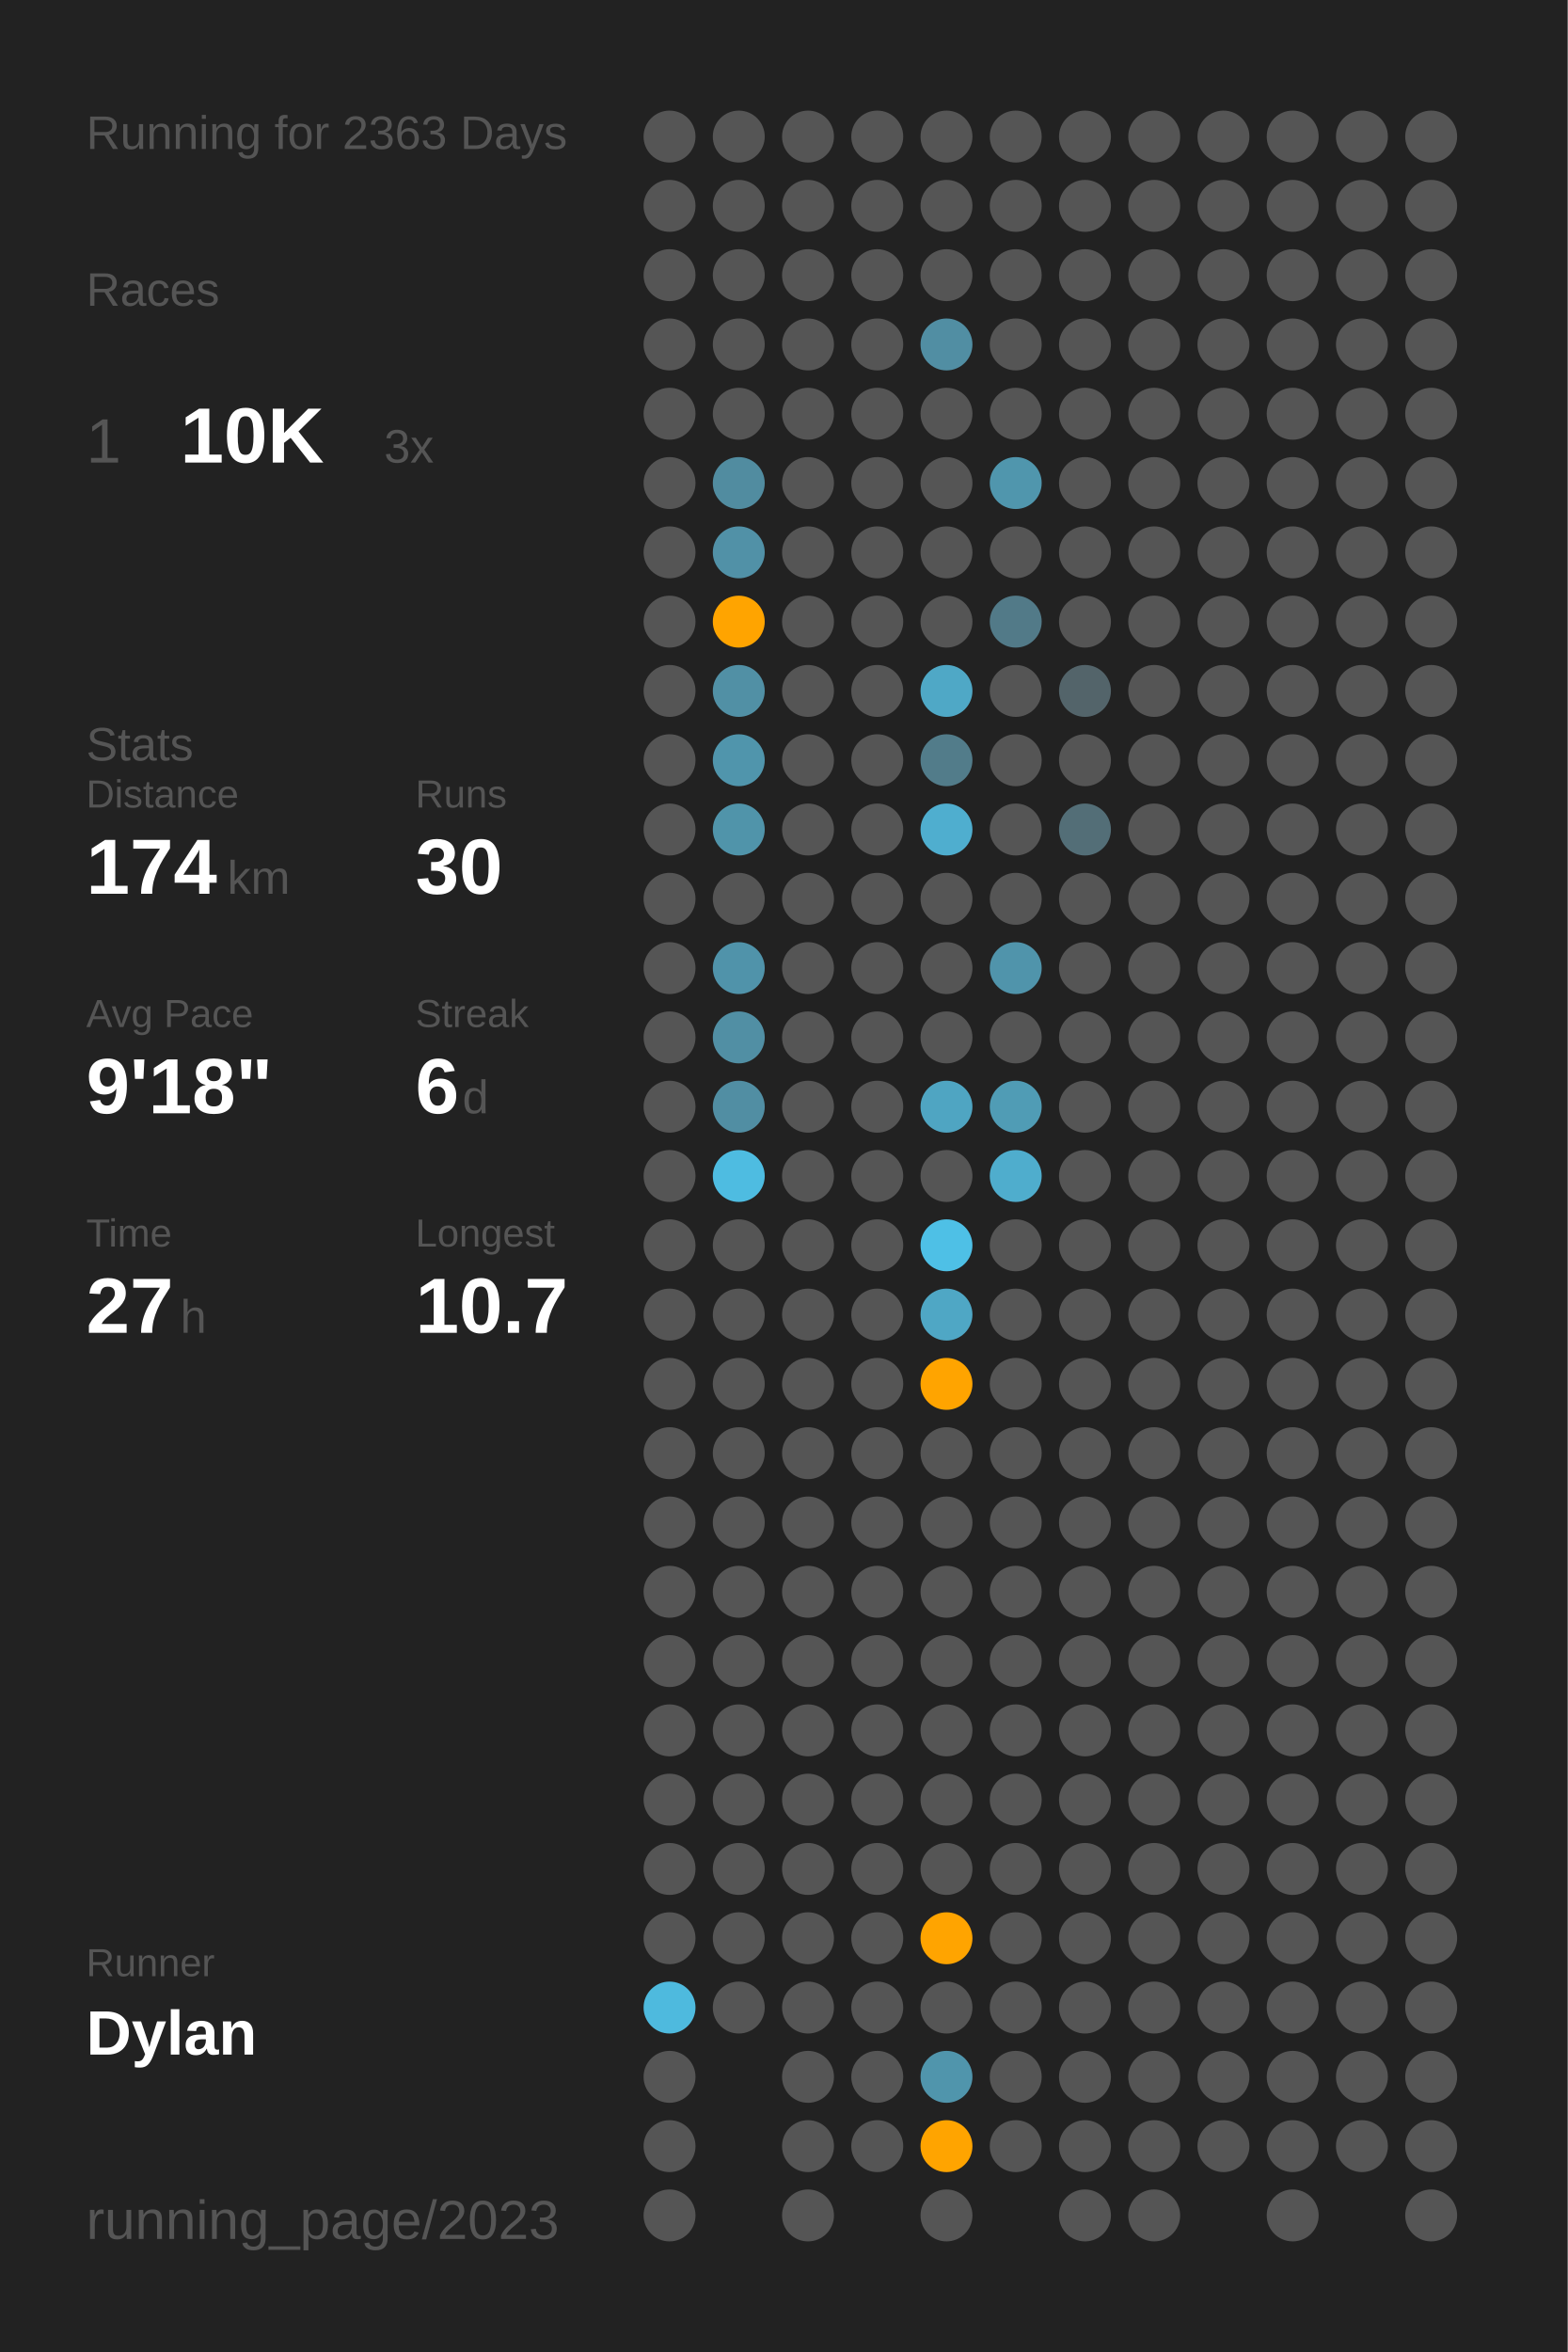
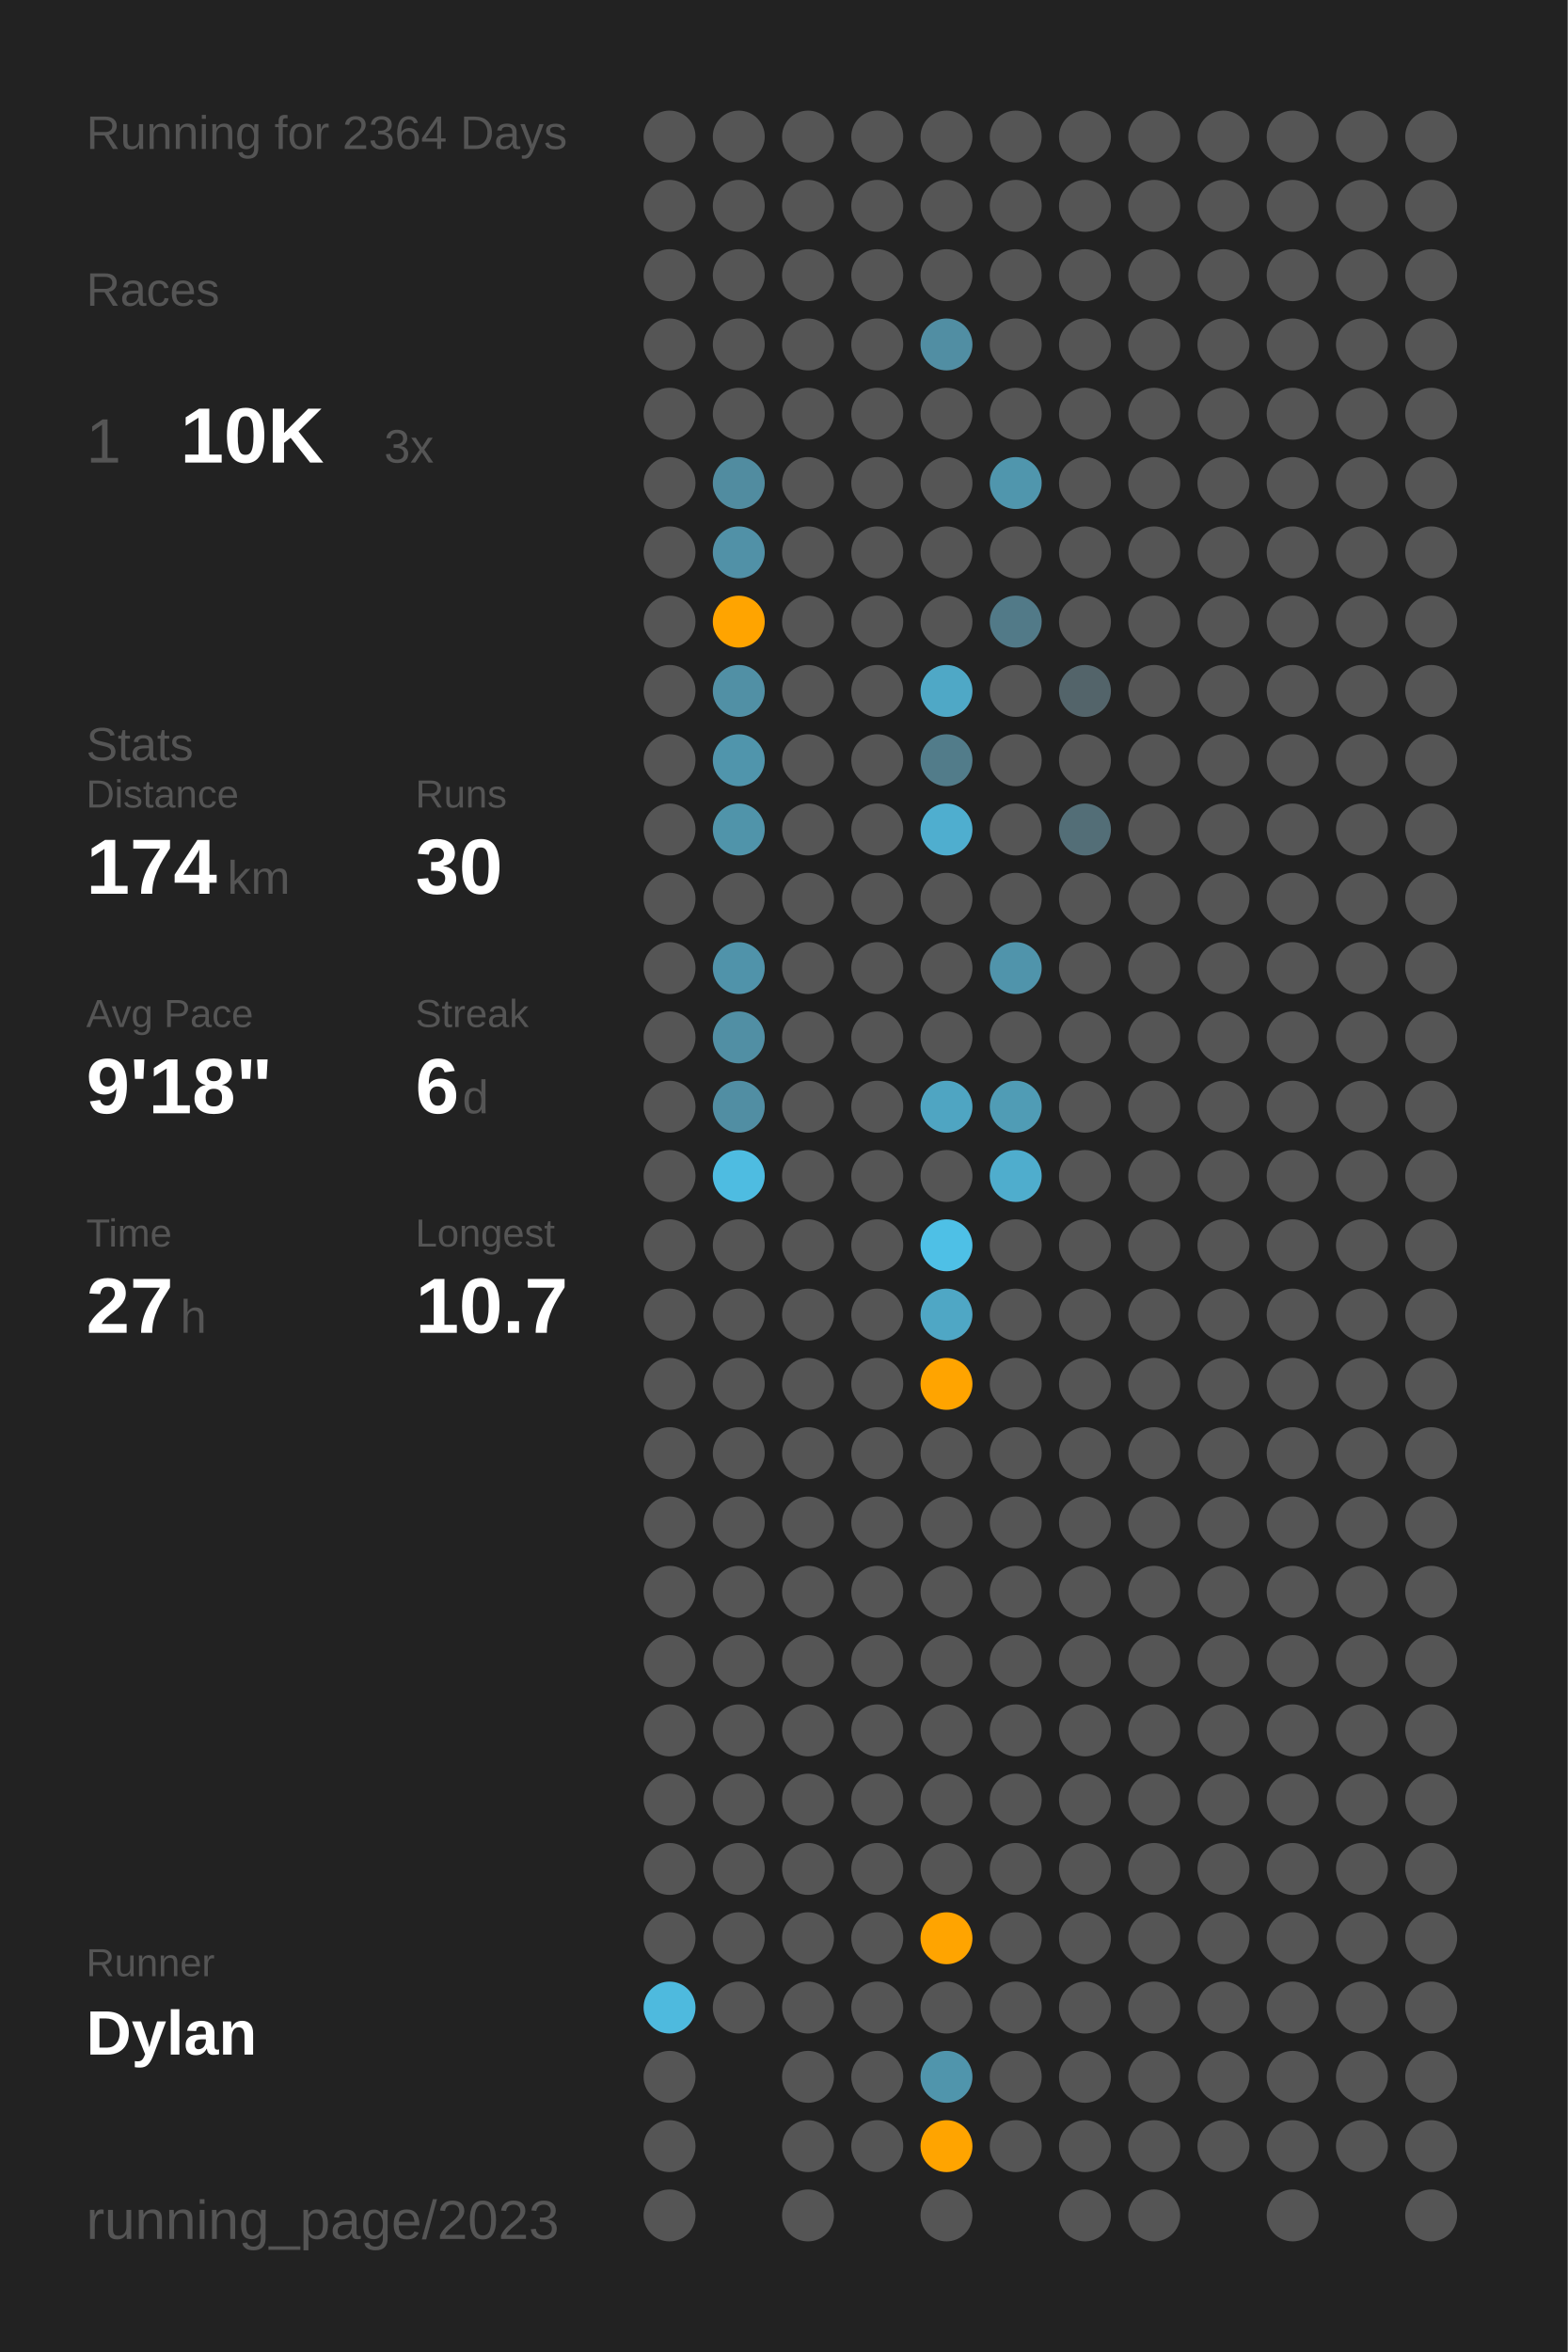
<svg xmlns="http://www.w3.org/2000/svg" baseProfile="full" class="activity-poster" data-activity-mode="running" data-poster-role="poster" data-poster-type="year_summary" height="300mm" version="1.1" viewBox="0,0,200,300" width="200mm">
  <defs />
  <rect class="poster-background" data-poster-role="background" fill="#222222" height="300" stroke="none" width="200" x="0" y="0" />
-   <text fill="#555555" style="font-size:6px; font-family:Arial;" x="11" y="19">Running for 2363 Days</text>
+   <text fill="#555555" style="font-size:6px; font-family:Arial;" x="11" y="19">Running for 2364 Days</text>
  <text fill="#555555" style="font-size:6px; font-family:Arial;" x="11" y="39">Races</text>
  <text fill="#555555" style="font-size:8px; font-family:Arial;" x="11" y="59">1</text>
  <text fill="#FFFFFF" style="font-size:10px; font-family:Arial; font-weight:bold;" x="23" y="59">10K</text>
  <text fill="#555555" style="font-size:6px; font-family:Arial;" x="49" y="59">3x</text>
  <text fill="#555555" style="font-size:6px; font-family:Arial;" x="11" y="97">Stats</text>
  <text fill="#555555" style="font-size:5px; font-family:Arial;" x="11" y="103">Distance</text>
  <text fill="#FFFFFF" style="font-size:10px; font-family:Arial; font-weight:bold;" x="11" y="114">174</text>
  <text fill="#555555" style="font-size:6px; font-family:Arial;" x="29" y="114">km</text>
  <text fill="#555555" style="font-size:5px; font-family:Arial;" x="53" y="103">Runs</text>
  <text fill="#FFFFFF" style="font-size:10px; font-family:Arial; font-weight:bold;" x="53" y="114">30</text>
  <text fill="#555555" style="font-size:5px; font-family:Arial;" x="11" y="131">Avg Pace</text>
  <text fill="#FFFFFF" style="font-size:10px; font-family:Arial; font-weight:bold;" x="11" y="142">9'18"</text>
  <text fill="#555555" style="font-size:5px; font-family:Arial;" x="53" y="131">Streak</text>
  <text fill="#FFFFFF" style="font-size:10px; font-family:Arial; font-weight:bold;" x="53" y="142">6</text>
  <text fill="#555555" style="font-size:6px; font-family:Arial;" x="59" y="142">d</text>
  <text fill="#555555" style="font-size:5px; font-family:Arial;" x="11" y="159">Time</text>
  <text fill="#FFFFFF" style="font-size:10px; font-family:Arial; font-weight:bold;" x="11" y="170">27</text>
  <text fill="#555555" style="font-size:6px; font-family:Arial;" x="23" y="170">h</text>
  <text fill="#555555" style="font-size:5px; font-family:Arial;" x="53" y="159">Longest</text>
  <text fill="#FFFFFF" style="font-size:10px; font-family:Arial; font-weight:bold;" x="53" y="170">10.7</text>
  <text fill="#555555" style="font-size:5px; font-family:Arial;" x="11" y="252.065">Runner</text>
  <text fill="#FFFFFF" style="font-size:8px; font-family:Arial; font-weight:bold;" x="11" y="262.065">Dylan</text>
  <text fill="#555555" style="font-size:7px; font-family:Arial;" x="11" y="285.581">running_page/2023</text>
  <circle cx="85.417" cy="17.419" fill="#555555" r="3.312" />
  <circle cx="85.417" cy="26.258" fill="#555555" r="3.312" />
  <circle cx="85.417" cy="35.097" fill="#555555" r="3.312" />
  <circle cx="85.417" cy="43.935" fill="#555555" r="3.312" />
  <circle cx="85.417" cy="52.774" fill="#555555" r="3.312" />
  <circle cx="85.417" cy="61.613" fill="#555555" r="3.312" />
  <circle cx="85.417" cy="70.452" fill="#555555" r="3.312" />
  <circle cx="85.417" cy="79.29" fill="#555555" r="3.312" />
  <circle cx="85.417" cy="88.129" fill="#555555" r="3.312" />
  <circle cx="85.417" cy="96.968" fill="#555555" r="3.312" />
  <circle cx="85.417" cy="105.806" fill="#555555" r="3.312" />
  <circle cx="85.417" cy="114.645" fill="#555555" r="3.312" />
  <circle cx="85.417" cy="123.484" fill="#555555" r="3.312" />
  <circle cx="85.417" cy="132.323" fill="#555555" r="3.312" />
  <circle cx="85.417" cy="141.161" fill="#555555" r="3.312" />
  <circle cx="85.417" cy="150" fill="#555555" r="3.312" />
  <circle cx="85.417" cy="158.839" fill="#555555" r="3.312" />
  <circle cx="85.417" cy="167.677" fill="#555555" r="3.312" />
  <circle cx="85.417" cy="176.516" fill="#555555" r="3.312" />
  <circle cx="85.417" cy="185.355" fill="#555555" r="3.312" />
  <circle cx="85.417" cy="194.194" fill="#555555" r="3.312" />
  <circle cx="85.417" cy="203.032" fill="#555555" r="3.312" />
  <circle cx="85.417" cy="211.871" fill="#555555" r="3.312" />
  <circle cx="85.417" cy="220.71" fill="#555555" r="3.312" />
  <circle cx="85.417" cy="229.548" fill="#555555" r="3.312" />
  <circle cx="85.417" cy="238.387" fill="#555555" r="3.312" />
  <circle cx="85.417" cy="247.226" fill="#555555" r="3.312" />
  <circle cx="85.417" cy="256.065" fill="#4ebade" r="3.312" />
  <circle cx="85.417" cy="264.903" fill="#555555" r="3.312" />
  <circle cx="85.417" cy="273.742" fill="#555555" r="3.312" />
  <circle cx="85.417" cy="282.581" fill="#555555" r="3.312" />
  <circle cx="94.25" cy="17.419" fill="#555555" r="3.312" />
  <circle cx="94.25" cy="26.258" fill="#555555" r="3.312" />
  <circle cx="94.25" cy="35.097" fill="#555555" r="3.312" />
  <circle cx="94.25" cy="43.935" fill="#555555" r="3.312" />
  <circle cx="94.25" cy="52.774" fill="#555555" r="3.312" />
  <circle cx="94.25" cy="61.613" fill="#518ca0" r="3.312" />
  <circle cx="94.25" cy="70.452" fill="#5191a7" r="3.312" />
  <circle cx="94.25" cy="79.29" fill="#ffa400" r="3.312" />
  <circle cx="94.25" cy="88.129" fill="#5190a5" r="3.312" />
  <circle cx="94.25" cy="96.968" fill="#5095ac" r="3.312" />
  <circle cx="94.25" cy="105.806" fill="#5094aa" r="3.312" />
  <circle cx="94.25" cy="114.645" fill="#555555" r="3.312" />
  <circle cx="94.25" cy="123.484" fill="#5093aa" r="3.312" />
  <circle cx="94.25" cy="132.323" fill="#518fa4" r="3.312" />
  <circle cx="94.25" cy="141.161" fill="#518ea3" r="3.312" />
  <circle cx="94.25" cy="150" fill="#4ebce1" r="3.312" />
  <circle cx="94.25" cy="158.839" fill="#555555" r="3.312" />
  <circle cx="94.25" cy="167.677" fill="#555555" r="3.312" />
  <circle cx="94.25" cy="176.516" fill="#555555" r="3.312" />
  <circle cx="94.25" cy="185.355" fill="#555555" r="3.312" />
  <circle cx="94.25" cy="194.194" fill="#555555" r="3.312" />
  <circle cx="94.25" cy="203.032" fill="#555555" r="3.312" />
  <circle cx="94.25" cy="211.871" fill="#555555" r="3.312" />
  <circle cx="94.25" cy="220.71" fill="#555555" r="3.312" />
  <circle cx="94.25" cy="229.548" fill="#555555" r="3.312" />
  <circle cx="94.25" cy="238.387" fill="#555555" r="3.312" />
  <circle cx="94.25" cy="247.226" fill="#555555" r="3.312" />
  <circle cx="94.25" cy="256.065" fill="#555555" r="3.312" />
  <circle cx="103.083" cy="17.419" fill="#555555" r="3.312" />
  <circle cx="103.083" cy="26.258" fill="#555555" r="3.312" />
  <circle cx="103.083" cy="35.097" fill="#555555" r="3.312" />
  <circle cx="103.083" cy="43.935" fill="#555555" r="3.312" />
  <circle cx="103.083" cy="52.774" fill="#555555" r="3.312" />
  <circle cx="103.083" cy="61.613" fill="#555555" r="3.312" />
  <circle cx="103.083" cy="70.452" fill="#555555" r="3.312" />
  <circle cx="103.083" cy="79.29" fill="#555555" r="3.312" />
  <circle cx="103.083" cy="88.129" fill="#555555" r="3.312" />
  <circle cx="103.083" cy="96.968" fill="#555555" r="3.312" />
  <circle cx="103.083" cy="105.806" fill="#555555" r="3.312" />
  <circle cx="103.083" cy="114.645" fill="#555555" r="3.312" />
  <circle cx="103.083" cy="123.484" fill="#555555" r="3.312" />
  <circle cx="103.083" cy="132.323" fill="#555555" r="3.312" />
  <circle cx="103.083" cy="141.161" fill="#555555" r="3.312" />
  <circle cx="103.083" cy="150" fill="#555555" r="3.312" />
  <circle cx="103.083" cy="158.839" fill="#555555" r="3.312" />
  <circle cx="103.083" cy="167.677" fill="#555555" r="3.312" />
  <circle cx="103.083" cy="176.516" fill="#555555" r="3.312" />
  <circle cx="103.083" cy="185.355" fill="#555555" r="3.312" />
  <circle cx="103.083" cy="194.194" fill="#555555" r="3.312" />
  <circle cx="103.083" cy="203.032" fill="#555555" r="3.312" />
  <circle cx="103.083" cy="211.871" fill="#555555" r="3.312" />
  <circle cx="103.083" cy="220.71" fill="#555555" r="3.312" />
  <circle cx="103.083" cy="229.548" fill="#555555" r="3.312" />
  <circle cx="103.083" cy="238.387" fill="#555555" r="3.312" />
  <circle cx="103.083" cy="247.226" fill="#555555" r="3.312" />
  <circle cx="103.083" cy="256.065" fill="#555555" r="3.312" />
  <circle cx="103.083" cy="264.903" fill="#555555" r="3.312" />
  <circle cx="103.083" cy="273.742" fill="#555555" r="3.312" />
  <circle cx="103.083" cy="282.581" fill="#555555" r="3.312" />
  <circle cx="111.917" cy="17.419" fill="#555555" r="3.312" />
  <circle cx="111.917" cy="26.258" fill="#555555" r="3.312" />
  <circle cx="111.917" cy="35.097" fill="#555555" r="3.312" />
  <circle cx="111.917" cy="43.935" fill="#555555" r="3.312" />
  <circle cx="111.917" cy="52.774" fill="#555555" r="3.312" />
  <circle cx="111.917" cy="61.613" fill="#555555" r="3.312" />
  <circle cx="111.917" cy="70.452" fill="#555555" r="3.312" />
  <circle cx="111.917" cy="79.29" fill="#555555" r="3.312" />
  <circle cx="111.917" cy="88.129" fill="#555555" r="3.312" />
  <circle cx="111.917" cy="96.968" fill="#555555" r="3.312" />
  <circle cx="111.917" cy="105.806" fill="#555555" r="3.312" />
  <circle cx="111.917" cy="114.645" fill="#555555" r="3.312" />
  <circle cx="111.917" cy="123.484" fill="#555555" r="3.312" />
  <circle cx="111.917" cy="132.323" fill="#555555" r="3.312" />
  <circle cx="111.917" cy="141.161" fill="#555555" r="3.312" />
  <circle cx="111.917" cy="150" fill="#555555" r="3.312" />
  <circle cx="111.917" cy="158.839" fill="#555555" r="3.312" />
  <circle cx="111.917" cy="167.677" fill="#555555" r="3.312" />
  <circle cx="111.917" cy="176.516" fill="#555555" r="3.312" />
  <circle cx="111.917" cy="185.355" fill="#555555" r="3.312" />
  <circle cx="111.917" cy="194.194" fill="#555555" r="3.312" />
  <circle cx="111.917" cy="203.032" fill="#555555" r="3.312" />
  <circle cx="111.917" cy="211.871" fill="#555555" r="3.312" />
  <circle cx="111.917" cy="220.71" fill="#555555" r="3.312" />
  <circle cx="111.917" cy="229.548" fill="#555555" r="3.312" />
  <circle cx="111.917" cy="238.387" fill="#555555" r="3.312" />
  <circle cx="111.917" cy="247.226" fill="#555555" r="3.312" />
  <circle cx="111.917" cy="256.065" fill="#555555" r="3.312" />
  <circle cx="111.917" cy="264.903" fill="#555555" r="3.312" />
  <circle cx="111.917" cy="273.742" fill="#555555" r="3.312" />
  <circle cx="120.75" cy="17.419" fill="#555555" r="3.312" />
  <circle cx="120.75" cy="26.258" fill="#555555" r="3.312" />
  <circle cx="120.75" cy="35.097" fill="#555555" r="3.312" />
  <circle cx="120.75" cy="43.935" fill="#518ea3" r="3.312" />
  <circle cx="120.75" cy="52.774" fill="#555555" r="3.312" />
  <circle cx="120.75" cy="61.613" fill="#555555" r="3.312" />
  <circle cx="120.75" cy="70.452" fill="#555555" r="3.312" />
  <circle cx="120.75" cy="79.29" fill="#555555" r="3.312" />
  <circle cx="120.75" cy="88.129" fill="#4fa8c6" r="3.312" />
  <circle cx="120.75" cy="96.968" fill="#527c8a" r="3.312" />
  <circle cx="120.75" cy="105.806" fill="#4faecf" r="3.312" />
  <circle cx="120.75" cy="114.645" fill="#555555" r="3.312" />
  <circle cx="120.75" cy="123.484" fill="#555555" r="3.312" />
  <circle cx="120.75" cy="132.323" fill="#555555" r="3.312" />
  <circle cx="120.75" cy="141.161" fill="#4fa5c2" r="3.312" />
  <circle cx="120.75" cy="150" fill="#555555" r="3.312" />
  <circle cx="120.75" cy="158.839" fill="#4ec0e6" r="3.312" />
  <circle cx="120.75" cy="167.677" fill="#4fa7c5" r="3.312" />
  <circle cx="120.75" cy="176.516" fill="#ffa400" r="3.312" />
  <circle cx="120.75" cy="185.355" fill="#555555" r="3.312" />
  <circle cx="120.75" cy="194.194" fill="#555555" r="3.312" />
  <circle cx="120.75" cy="203.032" fill="#555555" r="3.312" />
  <circle cx="120.75" cy="211.871" fill="#555555" r="3.312" />
  <circle cx="120.75" cy="220.71" fill="#555555" r="3.312" />
  <circle cx="120.75" cy="229.548" fill="#555555" r="3.312" />
  <circle cx="120.75" cy="238.387" fill="#555555" r="3.312" />
  <circle cx="120.75" cy="247.226" fill="#ffa400" r="3.312" />
  <circle cx="120.75" cy="256.065" fill="#555555" r="3.312" />
  <circle cx="120.75" cy="264.903" fill="#5095ac" r="3.312" />
  <circle cx="120.75" cy="273.742" fill="#ffa400" r="3.312" />
  <circle cx="120.75" cy="282.581" fill="#555555" r="3.312" />
  <circle cx="129.583" cy="17.419" fill="#555555" r="3.312" />
  <circle cx="129.583" cy="26.258" fill="#555555" r="3.312" />
  <circle cx="129.583" cy="35.097" fill="#555555" r="3.312" />
  <circle cx="129.583" cy="43.935" fill="#555555" r="3.312" />
  <circle cx="129.583" cy="52.774" fill="#555555" r="3.312" />
  <circle cx="129.583" cy="61.613" fill="#5096ad" r="3.312" />
  <circle cx="129.583" cy="70.452" fill="#555555" r="3.312" />
  <circle cx="129.583" cy="79.29" fill="#527a88" r="3.312" />
  <circle cx="129.583" cy="88.129" fill="#555555" r="3.312" />
  <circle cx="129.583" cy="96.968" fill="#555555" r="3.312" />
  <circle cx="129.583" cy="105.806" fill="#555555" r="3.312" />
  <circle cx="129.583" cy="114.645" fill="#555555" r="3.312" />
  <circle cx="129.583" cy="123.484" fill="#5094ab" r="3.312" />
  <circle cx="129.583" cy="132.323" fill="#555555" r="3.312" />
  <circle cx="129.583" cy="141.161" fill="#509cb5" r="3.312" />
  <circle cx="129.583" cy="150" fill="#4fadcd" r="3.312" />
  <circle cx="129.583" cy="158.839" fill="#555555" r="3.312" />
  <circle cx="129.583" cy="167.677" fill="#555555" r="3.312" />
  <circle cx="129.583" cy="176.516" fill="#555555" r="3.312" />
  <circle cx="129.583" cy="185.355" fill="#555555" r="3.312" />
  <circle cx="129.583" cy="194.194" fill="#555555" r="3.312" />
  <circle cx="129.583" cy="203.032" fill="#555555" r="3.312" />
  <circle cx="129.583" cy="211.871" fill="#555555" r="3.312" />
  <circle cx="129.583" cy="220.71" fill="#555555" r="3.312" />
  <circle cx="129.583" cy="229.548" fill="#555555" r="3.312" />
  <circle cx="129.583" cy="238.387" fill="#555555" r="3.312" />
  <circle cx="129.583" cy="247.226" fill="#555555" r="3.312" />
  <circle cx="129.583" cy="256.065" fill="#555555" r="3.312" />
  <circle cx="129.583" cy="264.903" fill="#555555" r="3.312" />
  <circle cx="129.583" cy="273.742" fill="#555555" r="3.312" />
  <circle cx="138.417" cy="17.419" fill="#555555" r="3.312" />
  <circle cx="138.417" cy="26.258" fill="#555555" r="3.312" />
  <circle cx="138.417" cy="35.097" fill="#555555" r="3.312" />
  <circle cx="138.417" cy="43.935" fill="#555555" r="3.312" />
  <circle cx="138.417" cy="52.774" fill="#555555" r="3.312" />
  <circle cx="138.417" cy="61.613" fill="#555555" r="3.312" />
  <circle cx="138.417" cy="70.452" fill="#555555" r="3.312" />
  <circle cx="138.417" cy="79.29" fill="#555555" r="3.312" />
  <circle cx="138.417" cy="88.129" fill="#53646a" r="3.312" />
  <circle cx="138.417" cy="96.968" fill="#555555" r="3.312" />
  <circle cx="138.417" cy="105.806" fill="#536e77" r="3.312" />
  <circle cx="138.417" cy="114.645" fill="#555555" r="3.312" />
  <circle cx="138.417" cy="123.484" fill="#555555" r="3.312" />
  <circle cx="138.417" cy="132.323" fill="#555555" r="3.312" />
  <circle cx="138.417" cy="141.161" fill="#555555" r="3.312" />
  <circle cx="138.417" cy="150" fill="#555555" r="3.312" />
  <circle cx="138.417" cy="158.839" fill="#555555" r="3.312" />
  <circle cx="138.417" cy="167.677" fill="#555555" r="3.312" />
  <circle cx="138.417" cy="176.516" fill="#555555" r="3.312" />
  <circle cx="138.417" cy="185.355" fill="#555555" r="3.312" />
  <circle cx="138.417" cy="194.194" fill="#555555" r="3.312" />
  <circle cx="138.417" cy="203.032" fill="#555555" r="3.312" />
  <circle cx="138.417" cy="211.871" fill="#555555" r="3.312" />
  <circle cx="138.417" cy="220.71" fill="#555555" r="3.312" />
  <circle cx="138.417" cy="229.548" fill="#555555" r="3.312" />
  <circle cx="138.417" cy="238.387" fill="#555555" r="3.312" />
  <circle cx="138.417" cy="247.226" fill="#555555" r="3.312" />
  <circle cx="138.417" cy="256.065" fill="#555555" r="3.312" />
  <circle cx="138.417" cy="264.903" fill="#555555" r="3.312" />
  <circle cx="138.417" cy="273.742" fill="#555555" r="3.312" />
  <circle cx="138.417" cy="282.581" fill="#555555" r="3.312" />
  <circle cx="147.25" cy="17.419" fill="#555555" r="3.312" />
  <circle cx="147.25" cy="26.258" fill="#555555" r="3.312" />
  <circle cx="147.25" cy="35.097" fill="#555555" r="3.312" />
  <circle cx="147.25" cy="43.935" fill="#555555" r="3.312" />
  <circle cx="147.25" cy="52.774" fill="#555555" r="3.312" />
  <circle cx="147.25" cy="61.613" fill="#555555" r="3.312" />
  <circle cx="147.25" cy="70.452" fill="#555555" r="3.312" />
  <circle cx="147.25" cy="79.29" fill="#555555" r="3.312" />
  <circle cx="147.25" cy="88.129" fill="#555555" r="3.312" />
  <circle cx="147.25" cy="96.968" fill="#555555" r="3.312" />
  <circle cx="147.25" cy="105.806" fill="#555555" r="3.312" />
  <circle cx="147.25" cy="114.645" fill="#555555" r="3.312" />
  <circle cx="147.25" cy="123.484" fill="#555555" r="3.312" />
  <circle cx="147.25" cy="132.323" fill="#555555" r="3.312" />
  <circle cx="147.25" cy="141.161" fill="#555555" r="3.312" />
  <circle cx="147.25" cy="150" fill="#555555" r="3.312" />
  <circle cx="147.25" cy="158.839" fill="#555555" r="3.312" />
  <circle cx="147.25" cy="167.677" fill="#555555" r="3.312" />
  <circle cx="147.25" cy="176.516" fill="#555555" r="3.312" />
  <circle cx="147.25" cy="185.355" fill="#555555" r="3.312" />
  <circle cx="147.25" cy="194.194" fill="#555555" r="3.312" />
  <circle cx="147.25" cy="203.032" fill="#555555" r="3.312" />
  <circle cx="147.25" cy="211.871" fill="#555555" r="3.312" />
  <circle cx="147.25" cy="220.71" fill="#555555" r="3.312" />
  <circle cx="147.25" cy="229.548" fill="#555555" r="3.312" />
  <circle cx="147.25" cy="238.387" fill="#555555" r="3.312" />
  <circle cx="147.25" cy="247.226" fill="#555555" r="3.312" />
  <circle cx="147.25" cy="256.065" fill="#555555" r="3.312" />
  <circle cx="147.25" cy="264.903" fill="#555555" r="3.312" />
  <circle cx="147.25" cy="273.742" fill="#555555" r="3.312" />
  <circle cx="147.25" cy="282.581" fill="#555555" r="3.312" />
  <circle cx="156.083" cy="17.419" fill="#555555" r="3.312" />
  <circle cx="156.083" cy="26.258" fill="#555555" r="3.312" />
  <circle cx="156.083" cy="35.097" fill="#555555" r="3.312" />
  <circle cx="156.083" cy="43.935" fill="#555555" r="3.312" />
  <circle cx="156.083" cy="52.774" fill="#555555" r="3.312" />
  <circle cx="156.083" cy="61.613" fill="#555555" r="3.312" />
  <circle cx="156.083" cy="70.452" fill="#555555" r="3.312" />
  <circle cx="156.083" cy="79.29" fill="#555555" r="3.312" />
  <circle cx="156.083" cy="88.129" fill="#555555" r="3.312" />
  <circle cx="156.083" cy="96.968" fill="#555555" r="3.312" />
  <circle cx="156.083" cy="105.806" fill="#555555" r="3.312" />
  <circle cx="156.083" cy="114.645" fill="#555555" r="3.312" />
  <circle cx="156.083" cy="123.484" fill="#555555" r="3.312" />
  <circle cx="156.083" cy="132.323" fill="#555555" r="3.312" />
  <circle cx="156.083" cy="141.161" fill="#555555" r="3.312" />
  <circle cx="156.083" cy="150" fill="#555555" r="3.312" />
  <circle cx="156.083" cy="158.839" fill="#555555" r="3.312" />
  <circle cx="156.083" cy="167.677" fill="#555555" r="3.312" />
  <circle cx="156.083" cy="176.516" fill="#555555" r="3.312" />
  <circle cx="156.083" cy="185.355" fill="#555555" r="3.312" />
  <circle cx="156.083" cy="194.194" fill="#555555" r="3.312" />
  <circle cx="156.083" cy="203.032" fill="#555555" r="3.312" />
  <circle cx="156.083" cy="211.871" fill="#555555" r="3.312" />
  <circle cx="156.083" cy="220.71" fill="#555555" r="3.312" />
  <circle cx="156.083" cy="229.548" fill="#555555" r="3.312" />
  <circle cx="156.083" cy="238.387" fill="#555555" r="3.312" />
  <circle cx="156.083" cy="247.226" fill="#555555" r="3.312" />
  <circle cx="156.083" cy="256.065" fill="#555555" r="3.312" />
  <circle cx="156.083" cy="264.903" fill="#555555" r="3.312" />
  <circle cx="156.083" cy="273.742" fill="#555555" r="3.312" />
  <circle cx="164.917" cy="17.419" fill="#555555" r="3.312" />
  <circle cx="164.917" cy="26.258" fill="#555555" r="3.312" />
  <circle cx="164.917" cy="35.097" fill="#555555" r="3.312" />
  <circle cx="164.917" cy="43.935" fill="#555555" r="3.312" />
  <circle cx="164.917" cy="52.774" fill="#555555" r="3.312" />
  <circle cx="164.917" cy="61.613" fill="#555555" r="3.312" />
  <circle cx="164.917" cy="70.452" fill="#555555" r="3.312" />
  <circle cx="164.917" cy="79.29" fill="#555555" r="3.312" />
  <circle cx="164.917" cy="88.129" fill="#555555" r="3.312" />
  <circle cx="164.917" cy="96.968" fill="#555555" r="3.312" />
  <circle cx="164.917" cy="105.806" fill="#555555" r="3.312" />
  <circle cx="164.917" cy="114.645" fill="#555555" r="3.312" />
  <circle cx="164.917" cy="123.484" fill="#555555" r="3.312" />
  <circle cx="164.917" cy="132.323" fill="#555555" r="3.312" />
  <circle cx="164.917" cy="141.161" fill="#555555" r="3.312" />
  <circle cx="164.917" cy="150" fill="#555555" r="3.312" />
  <circle cx="164.917" cy="158.839" fill="#555555" r="3.312" />
  <circle cx="164.917" cy="167.677" fill="#555555" r="3.312" />
  <circle cx="164.917" cy="176.516" fill="#555555" r="3.312" />
  <circle cx="164.917" cy="185.355" fill="#555555" r="3.312" />
  <circle cx="164.917" cy="194.194" fill="#555555" r="3.312" />
  <circle cx="164.917" cy="203.032" fill="#555555" r="3.312" />
  <circle cx="164.917" cy="211.871" fill="#555555" r="3.312" />
  <circle cx="164.917" cy="220.71" fill="#555555" r="3.312" />
  <circle cx="164.917" cy="229.548" fill="#555555" r="3.312" />
  <circle cx="164.917" cy="238.387" fill="#555555" r="3.312" />
  <circle cx="164.917" cy="247.226" fill="#555555" r="3.312" />
  <circle cx="164.917" cy="256.065" fill="#555555" r="3.312" />
  <circle cx="164.917" cy="264.903" fill="#555555" r="3.312" />
  <circle cx="164.917" cy="273.742" fill="#555555" r="3.312" />
  <circle cx="164.917" cy="282.581" fill="#555555" r="3.312" />
  <circle cx="173.75" cy="17.419" fill="#555555" r="3.312" />
  <circle cx="173.75" cy="26.258" fill="#555555" r="3.312" />
  <circle cx="173.75" cy="35.097" fill="#555555" r="3.312" />
  <circle cx="173.75" cy="43.935" fill="#555555" r="3.312" />
  <circle cx="173.75" cy="52.774" fill="#555555" r="3.312" />
  <circle cx="173.75" cy="61.613" fill="#555555" r="3.312" />
  <circle cx="173.75" cy="70.452" fill="#555555" r="3.312" />
  <circle cx="173.75" cy="79.29" fill="#555555" r="3.312" />
  <circle cx="173.75" cy="88.129" fill="#555555" r="3.312" />
  <circle cx="173.75" cy="96.968" fill="#555555" r="3.312" />
  <circle cx="173.75" cy="105.806" fill="#555555" r="3.312" />
  <circle cx="173.75" cy="114.645" fill="#555555" r="3.312" />
  <circle cx="173.75" cy="123.484" fill="#555555" r="3.312" />
  <circle cx="173.75" cy="132.323" fill="#555555" r="3.312" />
  <circle cx="173.75" cy="141.161" fill="#555555" r="3.312" />
  <circle cx="173.75" cy="150" fill="#555555" r="3.312" />
  <circle cx="173.75" cy="158.839" fill="#555555" r="3.312" />
  <circle cx="173.75" cy="167.677" fill="#555555" r="3.312" />
  <circle cx="173.75" cy="176.516" fill="#555555" r="3.312" />
  <circle cx="173.75" cy="185.355" fill="#555555" r="3.312" />
  <circle cx="173.75" cy="194.194" fill="#555555" r="3.312" />
  <circle cx="173.75" cy="203.032" fill="#555555" r="3.312" />
  <circle cx="173.75" cy="211.871" fill="#555555" r="3.312" />
  <circle cx="173.75" cy="220.71" fill="#555555" r="3.312" />
  <circle cx="173.75" cy="229.548" fill="#555555" r="3.312" />
  <circle cx="173.75" cy="238.387" fill="#555555" r="3.312" />
  <circle cx="173.75" cy="247.226" fill="#555555" r="3.312" />
  <circle cx="173.75" cy="256.065" fill="#555555" r="3.312" />
  <circle cx="173.75" cy="264.903" fill="#555555" r="3.312" />
  <circle cx="173.75" cy="273.742" fill="#555555" r="3.312" />
  <circle cx="182.583" cy="17.419" fill="#555555" r="3.312" />
  <circle cx="182.583" cy="26.258" fill="#555555" r="3.312" />
  <circle cx="182.583" cy="35.097" fill="#555555" r="3.312" />
  <circle cx="182.583" cy="43.935" fill="#555555" r="3.312" />
  <circle cx="182.583" cy="52.774" fill="#555555" r="3.312" />
  <circle cx="182.583" cy="61.613" fill="#555555" r="3.312" />
  <circle cx="182.583" cy="70.452" fill="#555555" r="3.312" />
  <circle cx="182.583" cy="79.29" fill="#555555" r="3.312" />
  <circle cx="182.583" cy="88.129" fill="#555555" r="3.312" />
  <circle cx="182.583" cy="96.968" fill="#555555" r="3.312" />
  <circle cx="182.583" cy="105.806" fill="#555555" r="3.312" />
  <circle cx="182.583" cy="114.645" fill="#555555" r="3.312" />
  <circle cx="182.583" cy="123.484" fill="#555555" r="3.312" />
  <circle cx="182.583" cy="132.323" fill="#555555" r="3.312" />
  <circle cx="182.583" cy="141.161" fill="#555555" r="3.312" />
  <circle cx="182.583" cy="150" fill="#555555" r="3.312" />
  <circle cx="182.583" cy="158.839" fill="#555555" r="3.312" />
  <circle cx="182.583" cy="167.677" fill="#555555" r="3.312" />
  <circle cx="182.583" cy="176.516" fill="#555555" r="3.312" />
  <circle cx="182.583" cy="185.355" fill="#555555" r="3.312" />
  <circle cx="182.583" cy="194.194" fill="#555555" r="3.312" />
  <circle cx="182.583" cy="203.032" fill="#555555" r="3.312" />
  <circle cx="182.583" cy="211.871" fill="#555555" r="3.312" />
  <circle cx="182.583" cy="220.71" fill="#555555" r="3.312" />
  <circle cx="182.583" cy="229.548" fill="#555555" r="3.312" />
  <circle cx="182.583" cy="238.387" fill="#555555" r="3.312" />
  <circle cx="182.583" cy="247.226" fill="#555555" r="3.312" />
  <circle cx="182.583" cy="256.065" fill="#555555" r="3.312" />
  <circle cx="182.583" cy="264.903" fill="#555555" r="3.312" />
  <circle cx="182.583" cy="273.742" fill="#555555" r="3.312" />
  <circle cx="182.583" cy="282.581" fill="#555555" r="3.312" />
</svg>
